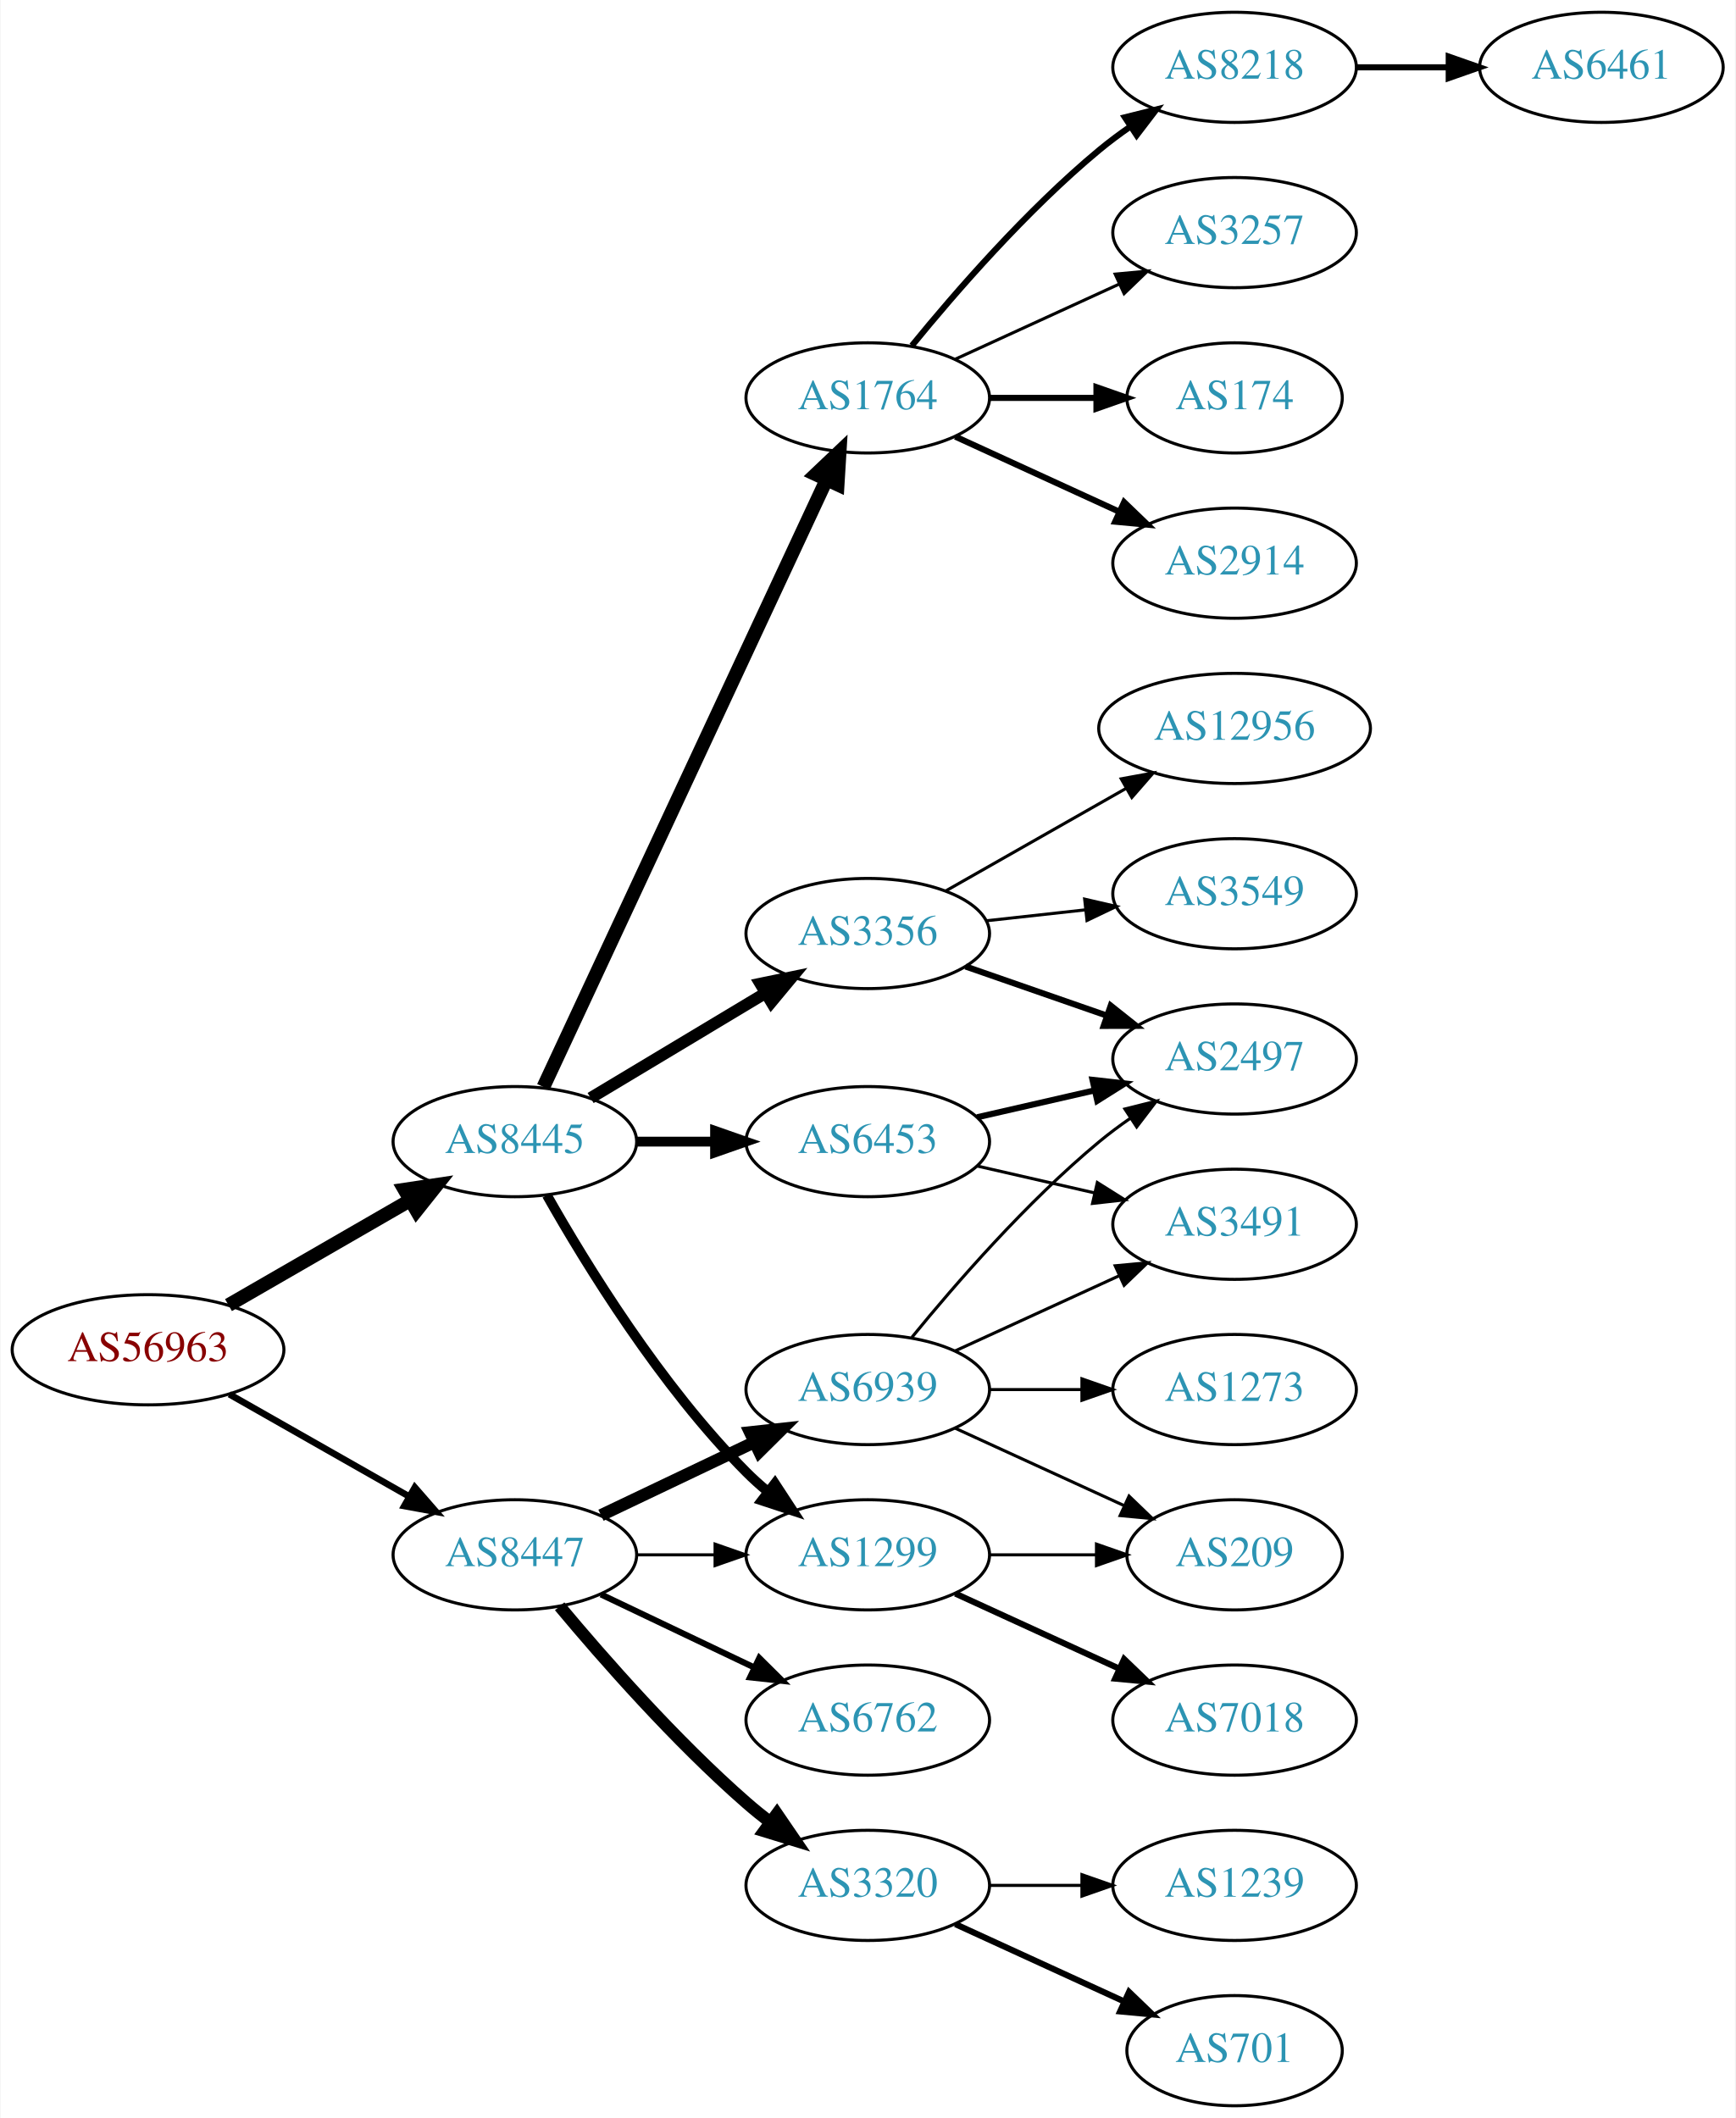
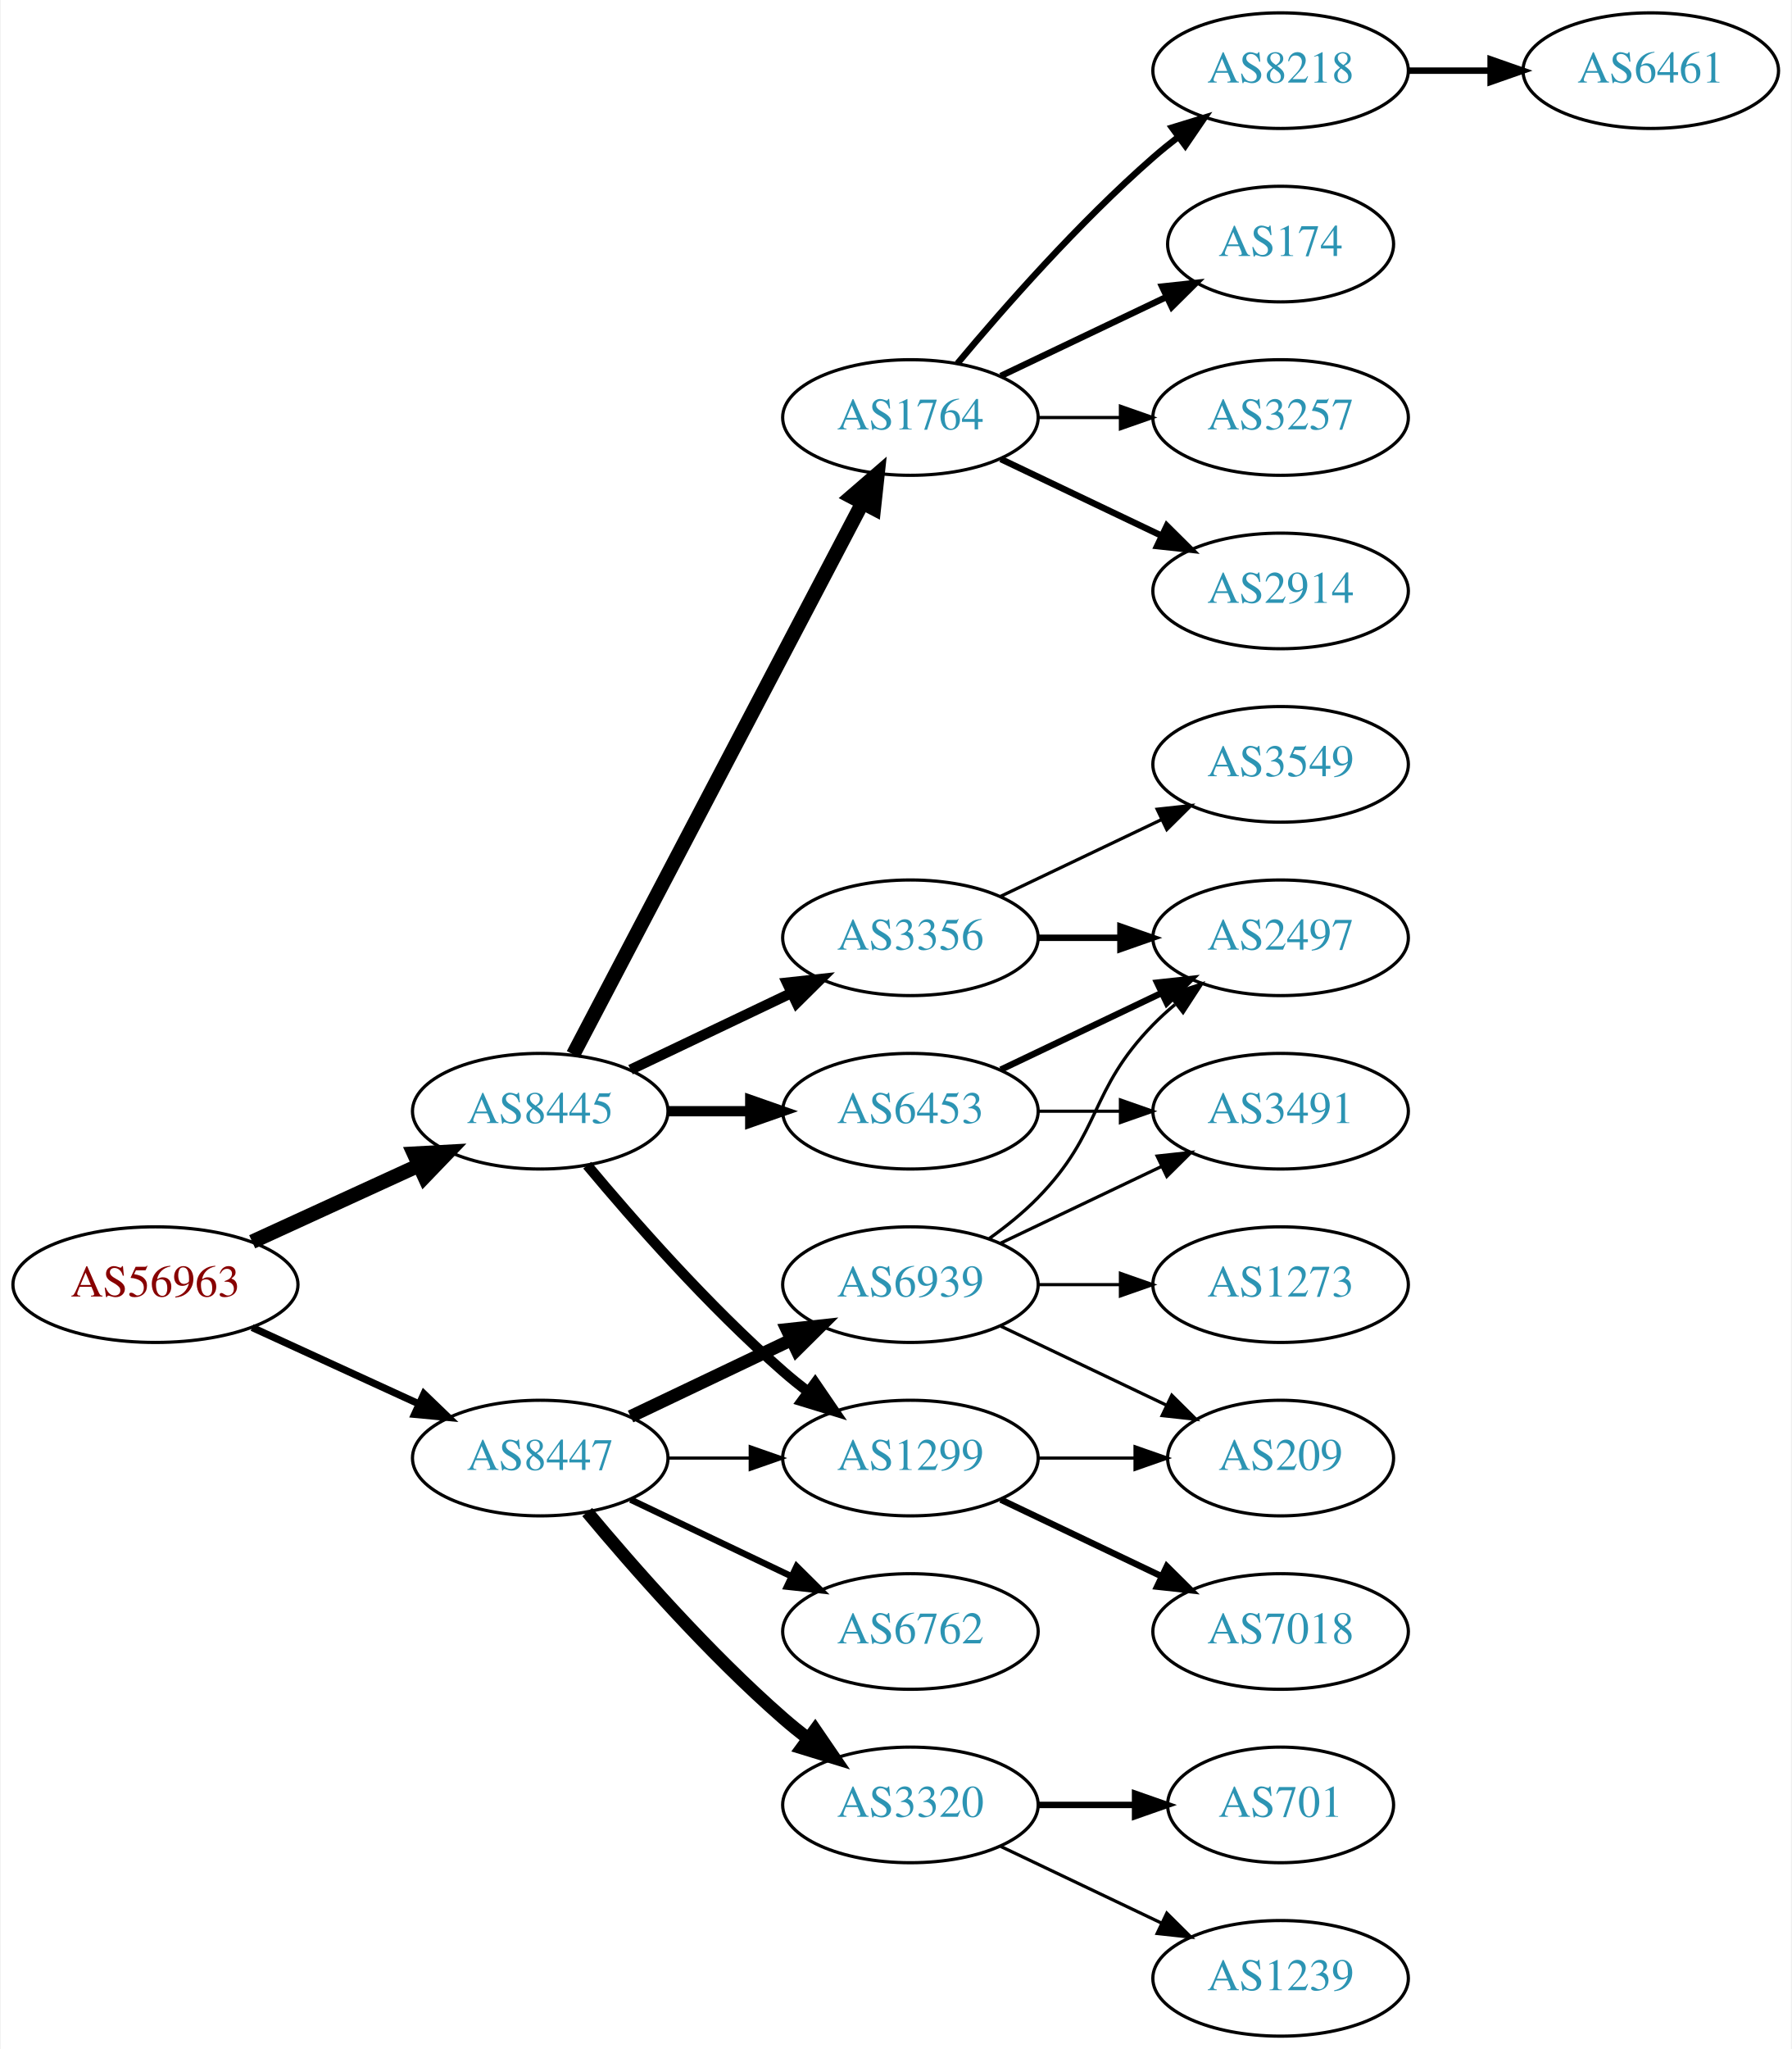
- <svg xmlns="http://www.w3.org/2000/svg" xmlns:xlink="http://www.w3.org/1999/xlink" width="567pt" height="692pt" viewBox="0.00 0.00 566.66 692.00">
-   <g id="graph0" class="graph" transform="scale(1 1) rotate(0) translate(4 688)">
-     <polygon fill="white" stroke="none" points="-4,4 -4,-688 562.663,-688 562.663,4 -4,4" />
+ <svg xmlns="http://www.w3.org/2000/svg" xmlns:xlink="http://www.w3.org/1999/xlink" width="558pt" height="638pt" viewBox="0.00 0.00 557.56 638.00">
+   <g id="graph0" class="graph" transform="scale(1 1) rotate(0) translate(4 634)">
+     <polygon fill="white" stroke="none" points="-4,4 -4,-634 553.564,-634 553.564,4 -4,4" />
    <g id="node1" class="node">
      <g id="a_node1">
        <a xlink:href="/asn/56963" xlink:title="AS56963 ~ Skidata AG [AT]">
-           <ellipse fill="#ffffff" stroke="black" cx="44.196" cy="-247" rx="44.393" ry="18" />
-           <text text-anchor="middle" x="44.196" y="-243.3" font-family="Times,serif" font-size="14.00" fill="#880000">AS56963</text>
+           <ellipse fill="#ffffff" stroke="black" cx="44.196" cy="-234" rx="44.393" ry="18" />
+           <text text-anchor="middle" x="44.196" y="-230.3" font-family="Times,serif" font-size="14.00" fill="#880000">AS56963</text>
        </a>
      </g>
    </g>
    <g id="node2" class="node">
      <g id="a_node2">
        <a xlink:href="/asn/8445" xlink:title="AS8445 ~ SALZBURG-AG-AS [AT]">
-           <ellipse fill="#ffffff" stroke="black" cx="164.039" cy="-315" rx="39.794" ry="18" />
-           <text text-anchor="middle" x="164.039" y="-311.3" font-family="Times,serif" font-size="14.00" fill="#2c94b3">AS8445</text>
+           <ellipse fill="#ffffff" stroke="black" cx="164.039" cy="-288" rx="39.794" ry="18" />
+           <text text-anchor="middle" x="164.039" y="-284.3" font-family="Times,serif" font-size="14.00" fill="#2c94b3">AS8445</text>
        </a>
      </g>
    </g>
    <g id="edge1" class="edge">
-       <path fill="none" stroke="black" stroke-width="4.5" d="M70.476,-261.588C87.796,-271.582 110.947,-284.941 129.763,-295.799" />
-       <polygon fill="black" stroke="black" stroke-width="4.5" points="127.978,-299.314 138.607,-300.902 131.914,-292.493 127.978,-299.314" />
+       <path fill="none" stroke="black" stroke-width="4.5" d="M74.326,-247.348C89.937,-254.502 109.335,-263.391 126.007,-271.03" />
+       <polygon fill="black" stroke="black" stroke-width="4.5" points="124.727,-274.775 135.459,-275.362 128.008,-267.616 124.727,-274.775" />
    </g>
    <g id="node3" class="node">
      <g id="a_node3">
        <a xlink:href="/asn/8447" xlink:title="AS8447 ~ A1 Telekom Austria AG [AT]">
          <ellipse fill="#ffffff" stroke="black" cx="164.039" cy="-180" rx="39.794" ry="18" />
          <text text-anchor="middle" x="164.039" y="-176.3" font-family="Times,serif" font-size="14.00" fill="#2c94b3">AS8447</text>
        </a>
      </g>
    </g>
    <g id="edge2" class="edge">
-       <path fill="none" stroke="black" stroke-width="2.152" d="M70.766,-232.462C87.985,-222.672 110.871,-209.66 129.542,-199.045" />
-       <polygon fill="black" stroke="black" stroke-width="2.152" points="131.363,-202.036 138.326,-194.05 127.903,-195.95 131.363,-202.036" />
+       <path fill="none" stroke="black" stroke-width="2.25" d="M74.326,-220.652C89.937,-213.498 109.335,-204.609 126.007,-196.97" />
+       <polygon fill="black" stroke="black" stroke-width="2.25" points="127.826,-199.986 135.459,-192.638 124.91,-193.622 127.826,-199.986" />
    </g>
    <g id="node4" class="node">
      <g id="a_node4">
        <a xlink:href="/asn/1764" xlink:title="AS1764 ~ NEXTLAYER-AS [AT]">
-           <ellipse fill="#ffffff" stroke="black" cx="279.332" cy="-558" rx="39.794" ry="18" />
-           <text text-anchor="middle" x="279.332" y="-554.3" font-family="Times,serif" font-size="14.00" fill="#2c94b3">AS1764</text>
+           <ellipse fill="#ffffff" stroke="black" cx="279.332" cy="-504" rx="39.794" ry="18" />
+           <text text-anchor="middle" x="279.332" y="-500.3" font-family="Times,serif" font-size="14.00" fill="#2c94b3">AS1764</text>
        </a>
      </g>
    </g>
    <g id="edge3" class="edge">
-       <path fill="none" stroke="black" stroke-width="4.5" d="M173.369,-332.868C193.059,-375.101 242.559,-481.272 265.849,-531.227" />
-       <polygon fill="black" stroke="black" stroke-width="4.5" points="262.347,-533.034 270.141,-540.433 269.485,-529.706 262.347,-533.034" />
+       <path fill="none" stroke="black" stroke-width="4.5" d="M174.31,-305.676C194.151,-343.505 240.829,-432.499 264.316,-477.278" />
+       <polygon fill="black" stroke="black" stroke-width="4.5" points="260.959,-479.356 269.091,-486.383 267.933,-475.698 260.959,-479.356" />
    </g>
    <g id="node5" class="node">
      <g id="a_node5">
-         <a xlink:href="/asn/6453" xlink:title="AS6453 ~ TATA COMMUNICATIONS (AMERICA) INC [US]">
-           <ellipse fill="#ffffff" stroke="black" cx="279.332" cy="-315" rx="39.794" ry="18" />
-           <text text-anchor="middle" x="279.332" y="-311.3" font-family="Times,serif" font-size="14.00" fill="#2c94b3">AS6453</text>
+         <a xlink:href="/asn/3356" xlink:title="AS3356 ~ Level 3 Parent, LLC [US]">
+           <ellipse fill="#ffffff" stroke="black" cx="279.332" cy="-342" rx="39.794" ry="18" />
+           <text text-anchor="middle" x="279.332" y="-338.3" font-family="Times,serif" font-size="14.00" fill="#2c94b3">AS3356</text>
        </a>
      </g>
    </g>
    <g id="edge4" class="edge">
-       <path fill="none" stroke="black" stroke-width="3.214" d="M203.711,-315C211.914,-315 220.678,-315 229.21,-315" />
-       <polygon fill="black" stroke="black" stroke-width="3.214" points="229.449,-318.5 239.449,-315 229.449,-311.5 229.449,-318.5" />
+       <path fill="none" stroke="black" stroke-width="3.214" d="M192.175,-300.934C207.169,-308.081 225.99,-317.052 242.213,-324.785" />
+       <polygon fill="black" stroke="black" stroke-width="3.214" points="240.884,-328.028 251.417,-329.171 243.895,-321.709 240.884,-328.028" />
    </g>
    <g id="node6" class="node">
      <g id="a_node6">
-         <a xlink:href="/asn/3356" xlink:title="AS3356 ~ Level 3 Parent, LLC [US]">
-           <ellipse fill="#ffffff" stroke="black" cx="279.332" cy="-383" rx="39.794" ry="18" />
-           <text text-anchor="middle" x="279.332" y="-379.3" font-family="Times,serif" font-size="14.00" fill="#2c94b3">AS3356</text>
-         </a>
-       </g>
-     </g>
-     <g id="edge5" class="edge">
-       <path fill="none" stroke="black" stroke-width="3.857" d="M188.789,-329.255C205.405,-339.229 227.801,-352.671 246.038,-363.617" />
-       <polygon fill="black" stroke="black" stroke-width="3.857" points="244.238,-366.618 254.613,-368.764 247.84,-360.616 244.238,-366.618" />
-     </g>
-     <g id="node7" class="node">
-       <g id="a_node7">
        <a xlink:href="/asn/1299" xlink:title="AS1299 ~ Telia Carrier [EU]">
          <ellipse fill="#ffffff" stroke="black" cx="279.332" cy="-180" rx="39.794" ry="18" />
          <text text-anchor="middle" x="279.332" y="-176.3" font-family="Times,serif" font-size="14.00" fill="#2c94b3">AS1299</text>
        </a>
      </g>
    </g>
+     <g id="edge5" class="edge">
+       <path fill="none" stroke="black" stroke-width="3.214" d="M178.669,-271.183C192.951,-254.071 216.498,-227.255 239.685,-207 242.151,-204.846 244.789,-202.706 247.487,-200.628" />
+       <polygon fill="black" stroke="black" stroke-width="3.214" points="249.66,-203.375 255.641,-194.63 245.512,-197.736 249.66,-203.375" />
+     </g>
+     <g id="node7" class="node">
+       <g id="a_node7">
+         <a xlink:href="/asn/6453" xlink:title="AS6453 ~ TATA COMMUNICATIONS (AMERICA) INC [US]">
+           <ellipse fill="#ffffff" stroke="black" cx="279.332" cy="-288" rx="39.794" ry="18" />
+           <text text-anchor="middle" x="279.332" y="-284.3" font-family="Times,serif" font-size="14.00" fill="#2c94b3">AS6453</text>
+         </a>
+       </g>
+     </g>
    <g id="edge6" class="edge">
-       <path fill="none" stroke="black" stroke-width="3.214" d="M174.498,-297.51C187.28,-274.904 211.712,-235.114 239.685,-207 241.796,-204.879 244.092,-202.812 246.477,-200.829" />
-       <polygon fill="black" stroke="black" stroke-width="3.214" points="248.993,-203.31 254.793,-194.444 244.73,-197.758 248.993,-203.31" />
-     </g>
-     <g id="edge21" class="edge">
+       <path fill="none" stroke="black" stroke-width="3.214" d="M203.711,-288C211.914,-288 220.678,-288 229.21,-288" />
+       <polygon fill="black" stroke="black" stroke-width="3.214" points="229.449,-291.5 239.449,-288 229.449,-284.5 229.449,-291.5" />
+     </g>
+     <g id="edge20" class="edge">
      <path fill="none" stroke="black" d="M203.711,-180C211.914,-180 220.678,-180 229.21,-180" />
      <polygon fill="black" stroke="black" points="229.449,-183.5 239.449,-180 229.449,-176.5 229.449,-183.5" />
    </g>
-     <g id="node19" class="node">
-       <g id="a_node19">
+     <g id="node18" class="node">
+       <g id="a_node18">
        <a xlink:href="/asn/3320" xlink:title="AS3320 ~ DTAG [DE]">
          <ellipse fill="#ffffff" stroke="black" cx="279.332" cy="-72" rx="39.794" ry="18" />
          <text text-anchor="middle" x="279.332" y="-68.3" font-family="Times,serif" font-size="14.00" fill="#2c94b3">AS3320</text>
        </a>
      </g>
    </g>
-     <g id="edge19" class="edge">
+     <g id="edge18" class="edge">
      <path fill="none" stroke="black" stroke-width="4" d="M178.669,-163.183C192.951,-146.071 216.498,-119.255 239.685,-99 242.151,-96.846 244.789,-94.706 247.487,-92.628" />
      <polygon fill="black" stroke="black" stroke-width="4" points="249.66,-95.375 255.641,-86.63 245.512,-89.736 249.66,-95.375" />
    </g>
-     <g id="node20" class="node">
-       <g id="a_node20">
+     <g id="node19" class="node">
+       <g id="a_node19">
        <a xlink:href="/asn/6762" xlink:title="AS6762 ~ TELECOM ITALIA SPARKLE S.p.A. [IT]">
          <ellipse fill="#ffffff" stroke="black" cx="279.332" cy="-126" rx="39.794" ry="18" />
          <text text-anchor="middle" x="279.332" y="-122.3" font-family="Times,serif" font-size="14.00" fill="#2c94b3">AS6762</text>
        </a>
      </g>
    </g>
-     <g id="edge20" class="edge">
+     <g id="edge19" class="edge">
      <path fill="none" stroke="black" stroke-width="2" d="M192.175,-167.066C207.169,-159.919 225.99,-150.948 242.213,-143.215" />
      <polygon fill="black" stroke="black" stroke-width="2" points="243.895,-146.291 251.417,-138.829 240.884,-139.972 243.895,-146.291" />
    </g>
-     <g id="node21" class="node">
-       <g id="a_node21">
+     <g id="node20" class="node">
+       <g id="a_node20">
        <a xlink:href="/asn/6939" xlink:title="AS6939 ~ Hurricane Electric LLC [US]">
          <ellipse fill="#ffffff" stroke="black" cx="279.332" cy="-234" rx="39.794" ry="18" />
          <text text-anchor="middle" x="279.332" y="-230.3" font-family="Times,serif" font-size="14.00" fill="#2c94b3">AS6939</text>
        </a>
      </g>
    </g>
-     <g id="edge22" class="edge">
+     <g id="edge21" class="edge">
      <path fill="none" stroke="black" stroke-width="4" d="M192.175,-192.934C207.169,-200.081 225.99,-209.052 242.213,-216.785" />
      <polygon fill="black" stroke="black" stroke-width="4" points="240.884,-220.028 251.417,-221.171 243.895,-213.709 240.884,-220.028" />
    </g>
    <g id="node8" class="node">
      <g id="a_node8">
-         <a xlink:href="/asn/2914" xlink:title="AS2914 ~ NTT America, Inc. [US]">
-           <ellipse fill="#ffffff" stroke="black" cx="399.174" cy="-504" rx="39.794" ry="18" />
-           <text text-anchor="middle" x="399.174" y="-500.3" font-family="Times,serif" font-size="14.00" fill="#2c94b3">AS2914</text>
+         <a xlink:href="/asn/8218" xlink:title="AS8218 ~ legacy Neotelecoms [FR]">
+           <ellipse fill="#ffffff" stroke="black" cx="394.625" cy="-612" rx="39.794" ry="18" />
+           <text text-anchor="middle" x="394.625" y="-608.3" font-family="Times,serif" font-size="14.00" fill="#2c94b3">AS8218</text>
        </a>
      </g>
    </g>
    <g id="edge7" class="edge">
-       <path fill="none" stroke="black" stroke-width="2" d="M307.96,-545.339C323.917,-538.027 344.188,-528.739 361.471,-520.819" />
-       <polygon fill="black" stroke="black" stroke-width="2" points="363.085,-523.929 370.718,-516.581 360.169,-517.565 363.085,-523.929" />
+       <path fill="none" stroke="black" stroke-width="2" d="M293.962,-520.817C308.244,-537.929 331.791,-564.745 354.978,-585 357.444,-587.154 360.082,-589.294 362.78,-591.372" />
+       <polygon fill="black" stroke="black" stroke-width="2" points="360.805,-594.264 370.934,-597.37 364.953,-588.625 360.805,-594.264" />
    </g>
    <g id="node9" class="node">
      <g id="a_node9">
-         <a xlink:href="/asn/8218" xlink:title="AS8218 ~ legacy Neotelecoms [FR]">
-           <ellipse fill="#ffffff" stroke="black" cx="399.174" cy="-666" rx="39.794" ry="18" />
-           <text text-anchor="middle" x="399.174" y="-662.3" font-family="Times,serif" font-size="14.00" fill="#2c94b3">AS8218</text>
+         <a xlink:href="/asn/174" xlink:title="AS174 ~ Cogent Communications [US]">
+           <ellipse fill="#ffffff" stroke="black" cx="394.625" cy="-558" rx="35.194" ry="18" />
+           <text text-anchor="middle" x="394.625" y="-554.3" font-family="Times,serif" font-size="14.00" fill="#2c94b3">AS174</text>
        </a>
      </g>
    </g>
    <g id="edge8" class="edge">
-       <path fill="none" stroke="black" stroke-width="2" d="M293.751,-575.065C307.865,-592.375 331.28,-619.345 354.978,-639 358.194,-641.668 361.695,-644.27 365.265,-646.741" />
-       <polygon fill="black" stroke="black" stroke-width="2" points="363.343,-649.666 373.622,-652.236 367.189,-643.817 363.343,-649.666" />
+       <path fill="none" stroke="black" stroke-width="2" d="M307.468,-516.934C322.9,-524.29 342.385,-533.577 358.92,-541.459" />
+       <polygon fill="black" stroke="black" stroke-width="2" points="357.729,-544.768 368.262,-545.911 360.741,-538.449 357.729,-544.768" />
    </g>
    <g id="node10" class="node">
      <g id="a_node10">
        <a xlink:href="/asn/3257" xlink:title="AS3257 ~ GTT [DE]">
-           <ellipse fill="#ffffff" stroke="black" cx="399.174" cy="-612" rx="39.794" ry="18" />
-           <text text-anchor="middle" x="399.174" y="-608.3" font-family="Times,serif" font-size="14.00" fill="#2c94b3">AS3257</text>
+           <ellipse fill="#ffffff" stroke="black" cx="394.625" cy="-504" rx="39.794" ry="18" />
+           <text text-anchor="middle" x="394.625" y="-500.3" font-family="Times,serif" font-size="14.00" fill="#2c94b3">AS3257</text>
        </a>
      </g>
    </g>
    <g id="edge9" class="edge">
-       <path fill="none" stroke="black" d="M307.96,-570.661C323.917,-577.973 344.188,-587.261 361.471,-595.181" />
-       <polygon fill="black" stroke="black" points="360.169,-598.435 370.718,-599.419 363.085,-592.071 360.169,-598.435" />
+       <path fill="none" stroke="black" d="M319.004,-504C327.207,-504 335.971,-504 344.503,-504" />
+       <polygon fill="black" stroke="black" points="344.742,-507.5 354.742,-504 344.742,-500.5 344.742,-507.5" />
    </g>
    <g id="node11" class="node">
      <g id="a_node11">
-         <a xlink:href="/asn/174" xlink:title="AS174 ~ Cogent Communications [US]">
-           <ellipse fill="#ffffff" stroke="black" cx="399.174" cy="-558" rx="35.194" ry="18" />
-           <text text-anchor="middle" x="399.174" y="-554.3" font-family="Times,serif" font-size="14.00" fill="#2c94b3">AS174</text>
+         <a xlink:href="/asn/2914" xlink:title="AS2914 ~ NTT America, Inc. [US]">
+           <ellipse fill="#ffffff" stroke="black" cx="394.625" cy="-450" rx="39.794" ry="18" />
+           <text text-anchor="middle" x="394.625" y="-446.3" font-family="Times,serif" font-size="14.00" fill="#2c94b3">AS2914</text>
        </a>
      </g>
    </g>
    <g id="edge10" class="edge">
-       <path fill="none" stroke="black" stroke-width="2" d="M319.244,-558C330.331,-558 342.491,-558 353.873,-558" />
-       <polygon fill="black" stroke="black" stroke-width="2" points="354.055,-561.5 364.055,-558 354.055,-554.5 354.055,-561.5" />
+       <path fill="none" stroke="black" stroke-width="2" d="M307.468,-491.066C322.462,-483.919 341.283,-474.948 357.506,-467.215" />
+       <polygon fill="black" stroke="black" stroke-width="2" points="359.188,-470.291 366.71,-462.829 356.177,-463.972 359.188,-470.291" />
+     </g>
+     <g id="node13" class="node">
+       <g id="a_node13">
+         <a xlink:href="/asn/3549" xlink:title="AS3549 ~ Level 3 Parent, LLC [US]">
+           <ellipse fill="#ffffff" stroke="black" cx="394.625" cy="-396" rx="39.794" ry="18" />
+           <text text-anchor="middle" x="394.625" y="-392.3" font-family="Times,serif" font-size="14.00" fill="#2c94b3">AS3549</text>
+         </a>
+       </g>
+     </g>
+     <g id="edge12" class="edge">
+       <path fill="none" stroke="black" d="M307.468,-354.934C322.462,-362.081 341.283,-371.052 357.506,-378.785" />
+       <polygon fill="black" stroke="black" points="356.177,-382.028 366.71,-383.171 359.188,-375.709 356.177,-382.028" />
+     </g>
+     <g id="node14" class="node">
+       <g id="a_node14">
+         <a xlink:href="/asn/2497" xlink:title="AS2497 ~ Internet Initiative Japan Inc. [JP]">
+           <ellipse fill="#ffffff" stroke="black" cx="394.625" cy="-342" rx="39.794" ry="18" />
+           <text text-anchor="middle" x="394.625" y="-338.3" font-family="Times,serif" font-size="14.00" fill="#2c94b3">AS2497</text>
+         </a>
+       </g>
+     </g>
+     <g id="edge13" class="edge">
+       <path fill="none" stroke="black" stroke-width="2" d="M319.004,-342C327.207,-342 335.971,-342 344.503,-342" />
+       <polygon fill="black" stroke="black" stroke-width="2" points="344.742,-345.5 354.742,-342 344.742,-338.5 344.742,-345.5" />
+     </g>
+     <g id="node15" class="node">
+       <g id="a_node15">
+         <a xlink:href="/asn/7018" xlink:title="AS7018 ~ AT&amp;T Services, Inc. [US]">
+           <ellipse fill="#ffffff" stroke="black" cx="394.625" cy="-126" rx="39.794" ry="18" />
+           <text text-anchor="middle" x="394.625" y="-122.3" font-family="Times,serif" font-size="14.00" fill="#2c94b3">AS7018</text>
+         </a>
+       </g>
+     </g>
+     <g id="edge14" class="edge">
+       <path fill="none" stroke="black" stroke-width="2" d="M307.468,-167.066C322.462,-159.919 341.283,-150.948 357.506,-143.215" />
+       <polygon fill="black" stroke="black" stroke-width="2" points="359.188,-146.291 366.71,-138.829 356.177,-139.972 359.188,-146.291" />
+     </g>
+     <g id="node16" class="node">
+       <g id="a_node16">
+         <a xlink:href="/asn/209" xlink:title="AS209 ~ CenturyLink Communications, LLC [US]">
+           <ellipse fill="#ffffff" stroke="black" cx="394.625" cy="-180" rx="35.194" ry="18" />
+           <text text-anchor="middle" x="394.625" y="-176.3" font-family="Times,serif" font-size="14.00" fill="#2c94b3">AS209</text>
+         </a>
+       </g>
+     </g>
+     <g id="edge15" class="edge">
+       <path fill="none" stroke="black" d="M319.004,-180C328.709,-180 339.2,-180 349.163,-180" />
+       <polygon fill="black" stroke="black" points="349.299,-183.5 359.299,-180 349.299,-176.5 349.299,-183.5" />
+     </g>
+     <g id="edge16" class="edge">
+       <path fill="none" stroke="black" stroke-width="2" d="M307.468,-300.934C322.462,-308.081 341.283,-317.052 357.506,-324.785" />
+       <polygon fill="black" stroke="black" stroke-width="2" points="356.177,-328.028 366.71,-329.171 359.188,-321.709 356.177,-328.028" />
+     </g>
+     <g id="node17" class="node">
+       <g id="a_node17">
+         <a xlink:href="/asn/3491" xlink:title="AS3491 ~ PCCW Global, Inc. [US]">
+           <ellipse fill="#ffffff" stroke="black" cx="394.625" cy="-288" rx="39.794" ry="18" />
+           <text text-anchor="middle" x="394.625" y="-284.3" font-family="Times,serif" font-size="14.00" fill="#2c94b3">AS3491</text>
+         </a>
+       </g>
+     </g>
+     <g id="edge17" class="edge">
+       <path fill="none" stroke="black" d="M319.004,-288C327.207,-288 335.971,-288 344.503,-288" />
+       <polygon fill="black" stroke="black" points="344.742,-291.5 354.742,-288 344.742,-284.5 344.742,-291.5" />
    </g>
    <g id="node12" class="node">
      <g id="a_node12">
-         <a xlink:href="/asn/2497" xlink:title="AS2497 ~ Internet Initiative Japan Inc. [JP]">
-           <ellipse fill="#ffffff" stroke="black" cx="399.174" cy="-342" rx="39.794" ry="18" />
-           <text text-anchor="middle" x="399.174" y="-338.3" font-family="Times,serif" font-size="14.00" fill="#2c94b3">AS2497</text>
+         <a xlink:href="/asn/6461" xlink:title="AS6461 ~ Zayo Bandwidth [US]">
+           <ellipse fill="#ffffff" stroke="black" cx="509.918" cy="-612" rx="39.794" ry="18" />
+           <text text-anchor="middle" x="509.918" y="-608.3" font-family="Times,serif" font-size="14.00" fill="#2c94b3">AS6461</text>
        </a>
      </g>
    </g>
    <g id="edge11" class="edge">
-       <path fill="none" stroke="black" stroke-width="2" d="M315.051,-322.955C327.051,-325.704 340.672,-328.825 353.364,-331.733" />
-       <polygon fill="black" stroke="black" stroke-width="2" points="352.767,-335.187 363.296,-334.009 354.33,-328.364 352.767,-335.187" />
-     </g>
-     <g id="node13" class="node">
-       <g id="a_node13">
-         <a xlink:href="/asn/3491" xlink:title="AS3491 ~ PCCW Global, Inc. [US]">
-           <ellipse fill="#ffffff" stroke="black" cx="399.174" cy="-288" rx="39.794" ry="18" />
-           <text text-anchor="middle" x="399.174" y="-284.3" font-family="Times,serif" font-size="14.00" fill="#2c94b3">AS3491</text>
-         </a>
-       </g>
-     </g>
-     <g id="edge12" class="edge">
-       <path fill="none" stroke="black" d="M315.051,-307.045C327.051,-304.296 340.672,-301.175 353.364,-298.267" />
-       <polygon fill="black" stroke="black" points="354.33,-301.636 363.296,-295.991 352.767,-294.813 354.33,-301.636" />
-     </g>
-     <g id="edge14" class="edge">
-       <path fill="none" stroke="black" stroke-width="2" d="M311.293,-372.228C325.39,-367.323 342.266,-361.452 357.38,-356.193" />
-       <polygon fill="black" stroke="black" stroke-width="2" points="358.715,-359.434 367.01,-352.843 356.415,-352.823 358.715,-359.434" />
-     </g>
-     <g id="node14" class="node">
-       <g id="a_node14">
-         <a xlink:href="/asn/12956" xlink:title="AS12956 ~ TELXIUS [ES]">
-           <ellipse fill="#ffffff" stroke="black" cx="399.174" cy="-450" rx="44.393" ry="18" />
-           <text text-anchor="middle" x="399.174" y="-446.3" font-family="Times,serif" font-size="14.00" fill="#2c94b3">AS12956</text>
-         </a>
-       </g>
-     </g>
-     <g id="edge13" class="edge">
-       <path fill="none" stroke="black" d="M304.749,-396.882C321.782,-406.567 344.754,-419.628 363.657,-430.375" />
-       <polygon fill="black" stroke="black" points="362.142,-433.54 372.566,-435.44 365.602,-427.455 362.142,-433.54" />
-     </g>
-     <g id="node15" class="node">
-       <g id="a_node15">
-         <a xlink:href="/asn/3549" xlink:title="AS3549 ~ Level 3 Parent, LLC [US]">
-           <ellipse fill="#ffffff" stroke="black" cx="399.174" cy="-396" rx="39.794" ry="18" />
-           <text text-anchor="middle" x="399.174" y="-392.3" font-family="Times,serif" font-size="14.00" fill="#2c94b3">AS3549</text>
-         </a>
-       </g>
-     </g>
-     <g id="edge15" class="edge">
-       <path fill="none" stroke="black" d="M317.942,-387.149C328.253,-388.287 339.57,-389.535 350.37,-390.726" />
-       <polygon fill="black" stroke="black" points="350.194,-394.228 360.517,-391.846 350.961,-387.27 350.194,-394.228" />
-     </g>
-     <g id="node17" class="node">
-       <g id="a_node17">
-         <a xlink:href="/asn/7018" xlink:title="AS7018 ~ AT&amp;T Services, Inc. [US]">
-           <ellipse fill="#ffffff" stroke="black" cx="399.174" cy="-126" rx="39.794" ry="18" />
-           <text text-anchor="middle" x="399.174" y="-122.3" font-family="Times,serif" font-size="14.00" fill="#2c94b3">AS7018</text>
-         </a>
-       </g>
-     </g>
-     <g id="edge17" class="edge">
-       <path fill="none" stroke="black" stroke-width="2" d="M307.96,-167.339C323.917,-160.027 344.188,-150.739 361.471,-142.819" />
-       <polygon fill="black" stroke="black" stroke-width="2" points="363.085,-145.929 370.718,-138.581 360.169,-139.565 363.085,-145.929" />
-     </g>
-     <g id="node18" class="node">
-       <g id="a_node18">
-         <a xlink:href="/asn/209" xlink:title="AS209 ~ CenturyLink Communications, LLC [US]">
-           <ellipse fill="#ffffff" stroke="black" cx="399.174" cy="-180" rx="35.194" ry="18" />
-           <text text-anchor="middle" x="399.174" y="-176.3" font-family="Times,serif" font-size="14.00" fill="#2c94b3">AS209</text>
-         </a>
-       </g>
-     </g>
-     <g id="edge18" class="edge">
-       <path fill="none" stroke="black" d="M319.244,-180C330.331,-180 342.491,-180 353.873,-180" />
-       <polygon fill="black" stroke="black" points="354.055,-183.5 364.055,-180 354.055,-176.5 354.055,-183.5" />
-     </g>
-     <g id="node16" class="node">
-       <g id="a_node16">
-         <a xlink:href="/asn/6461" xlink:title="AS6461 ~ Zayo Bandwidth [US]">
-           <ellipse fill="#ffffff" stroke="black" cx="519.017" cy="-666" rx="39.794" ry="18" />
-           <text text-anchor="middle" x="519.017" y="-662.3" font-family="Times,serif" font-size="14.00" fill="#2c94b3">AS6461</text>
-         </a>
-       </g>
-     </g>
-     <g id="edge16" class="edge">
-       <path fill="none" stroke="black" stroke-width="2" d="M439.087,-666C448.64,-666 458.99,-666 468.952,-666" />
-       <polygon fill="black" stroke="black" stroke-width="2" points="469.145,-669.5 479.145,-666 469.145,-662.5 469.145,-669.5" />
+       <path fill="none" stroke="black" stroke-width="2" d="M434.297,-612C442.5,-612 451.264,-612 459.796,-612" />
+       <polygon fill="black" stroke="black" stroke-width="2" points="460.035,-615.5 470.035,-612 460.035,-608.5 460.035,-615.5" />
+     </g>
+     <g id="node21" class="node">
+       <g id="a_node21">
+         <a xlink:href="/asn/701" xlink:title="AS701 ~ UUNET [US]">
+           <ellipse fill="#ffffff" stroke="black" cx="394.625" cy="-72" rx="35.194" ry="18" />
+           <text text-anchor="middle" x="394.625" y="-68.3" font-family="Times,serif" font-size="14.00" fill="#2c94b3">AS701</text>
+         </a>
+       </g>
+     </g>
+     <g id="edge22" class="edge">
+       <path fill="none" stroke="black" stroke-width="2" d="M319.004,-72C328.709,-72 339.2,-72 349.163,-72" />
+       <polygon fill="black" stroke="black" stroke-width="2" points="349.299,-75.5 359.299,-72 349.299,-68.5 349.299,-75.5" />
    </g>
    <g id="node22" class="node">
      <g id="a_node22">
-         <a xlink:href="/asn/701" xlink:title="AS701 ~ UUNET [US]">
-           <ellipse fill="#ffffff" stroke="black" cx="399.174" cy="-18" rx="35.194" ry="18" />
-           <text text-anchor="middle" x="399.174" y="-14.3" font-family="Times,serif" font-size="14.00" fill="#2c94b3">AS701</text>
+         <a xlink:href="/asn/1239" xlink:title="AS1239 ~ Sprint [US]">
+           <ellipse fill="#ffffff" stroke="black" cx="394.625" cy="-18" rx="39.794" ry="18" />
+           <text text-anchor="middle" x="394.625" y="-14.3" font-family="Times,serif" font-size="14.00" fill="#2c94b3">AS1239</text>
        </a>
      </g>
    </g>
    <g id="edge23" class="edge">
-       <path fill="none" stroke="black" stroke-width="2" d="M307.96,-59.339C324.377,-51.817 345.358,-42.202 362.955,-34.139" />
-       <polygon fill="black" stroke="black" stroke-width="2" points="364.7,-37.189 372.332,-29.842 361.783,-30.826 364.7,-37.189" />
+       <path fill="none" stroke="black" d="M307.468,-59.066C322.462,-51.919 341.283,-42.948 357.506,-35.215" />
+       <polygon fill="black" stroke="black" points="359.188,-38.291 366.71,-30.829 356.177,-31.972 359.188,-38.291" />
+     </g>
+     <g id="edge26" class="edge">
+       <path fill="none" stroke="black" d="M303.926,-248.389C309.182,-252.148 314.513,-256.437 318.978,-261 339.151,-281.617 334.806,-294.383 354.978,-315 357.071,-317.139 359.354,-319.218 361.731,-321.21" />
+       <polygon fill="black" stroke="black" points="359.974,-324.275 370.031,-327.611 364.249,-318.732 359.974,-324.275" />
+     </g>
+     <g id="edge25" class="edge">
+       <path fill="none" stroke="black" d="M307.468,-221.066C322.9,-213.71 342.385,-204.423 358.92,-196.541" />
+       <polygon fill="black" stroke="black" points="360.741,-199.551 368.262,-192.089 357.729,-193.232 360.741,-199.551" />
+     </g>
+     <g id="edge24" class="edge">
+       <path fill="none" stroke="black" d="M307.468,-246.934C322.462,-254.081 341.283,-263.052 357.506,-270.785" />
+       <polygon fill="black" stroke="black" points="356.177,-274.028 366.71,-275.171 359.188,-267.709 356.177,-274.028" />
    </g>
    <g id="node23" class="node">
      <g id="a_node23">
-         <a xlink:href="/asn/1239" xlink:title="AS1239 ~ Sprint [US]">
-           <ellipse fill="#ffffff" stroke="black" cx="399.174" cy="-72" rx="39.794" ry="18" />
-           <text text-anchor="middle" x="399.174" y="-68.3" font-family="Times,serif" font-size="14.00" fill="#2c94b3">AS1239</text>
-         </a>
-       </g>
-     </g>
-     <g id="edge24" class="edge">
-       <path fill="none" stroke="black" d="M319.244,-72C328.798,-72 339.147,-72 349.11,-72" />
-       <polygon fill="black" stroke="black" points="349.302,-75.5 359.302,-72 349.302,-68.5 349.302,-75.5" />
-     </g>
-     <g id="edge25" class="edge">
-       <path fill="none" stroke="black" d="M293.751,-251.065C307.865,-268.375 331.28,-295.345 354.978,-315 358.194,-317.668 361.695,-320.27 365.265,-322.741" />
-       <polygon fill="black" stroke="black" points="363.343,-325.666 373.622,-328.236 367.189,-319.817 363.343,-325.666" />
-     </g>
-     <g id="edge28" class="edge">
-       <path fill="none" stroke="black" d="M307.96,-246.661C323.917,-253.973 344.188,-263.261 361.471,-271.181" />
-       <polygon fill="black" stroke="black" points="360.169,-274.435 370.718,-275.419 363.085,-268.071 360.169,-274.435" />
+         <a xlink:href="/asn/1273" xlink:title="AS1273 ~ Vodafone Group PLC [EU]">
+           <ellipse fill="#ffffff" stroke="black" cx="394.625" cy="-234" rx="39.794" ry="18" />
+           <text text-anchor="middle" x="394.625" y="-230.3" font-family="Times,serif" font-size="14.00" fill="#2c94b3">AS1273</text>
+         </a>
+       </g>
    </g>
    <g id="edge27" class="edge">
-       <path fill="none" stroke="black" d="M307.96,-221.339C324.377,-213.817 345.358,-204.202 362.955,-196.139" />
-       <polygon fill="black" stroke="black" points="364.7,-199.189 372.332,-191.842 361.783,-192.826 364.7,-199.189" />
-     </g>
-     <g id="node24" class="node">
-       <g id="a_node24">
-         <a xlink:href="/asn/1273" xlink:title="AS1273 ~ Vodafone Group PLC [EU]">
-           <ellipse fill="#ffffff" stroke="black" cx="399.174" cy="-234" rx="39.794" ry="18" />
-           <text text-anchor="middle" x="399.174" y="-230.3" font-family="Times,serif" font-size="14.00" fill="#2c94b3">AS1273</text>
-         </a>
-       </g>
-     </g>
-     <g id="edge26" class="edge">
-       <path fill="none" stroke="black" d="M319.244,-234C328.798,-234 339.147,-234 349.11,-234" />
-       <polygon fill="black" stroke="black" points="349.302,-237.5 359.302,-234 349.302,-230.5 349.302,-237.5" />
+       <path fill="none" stroke="black" d="M319.004,-234C327.207,-234 335.971,-234 344.503,-234" />
+       <polygon fill="black" stroke="black" points="344.742,-237.5 354.742,-234 344.742,-230.5 344.742,-237.5" />
    </g>
  </g>
</svg>
